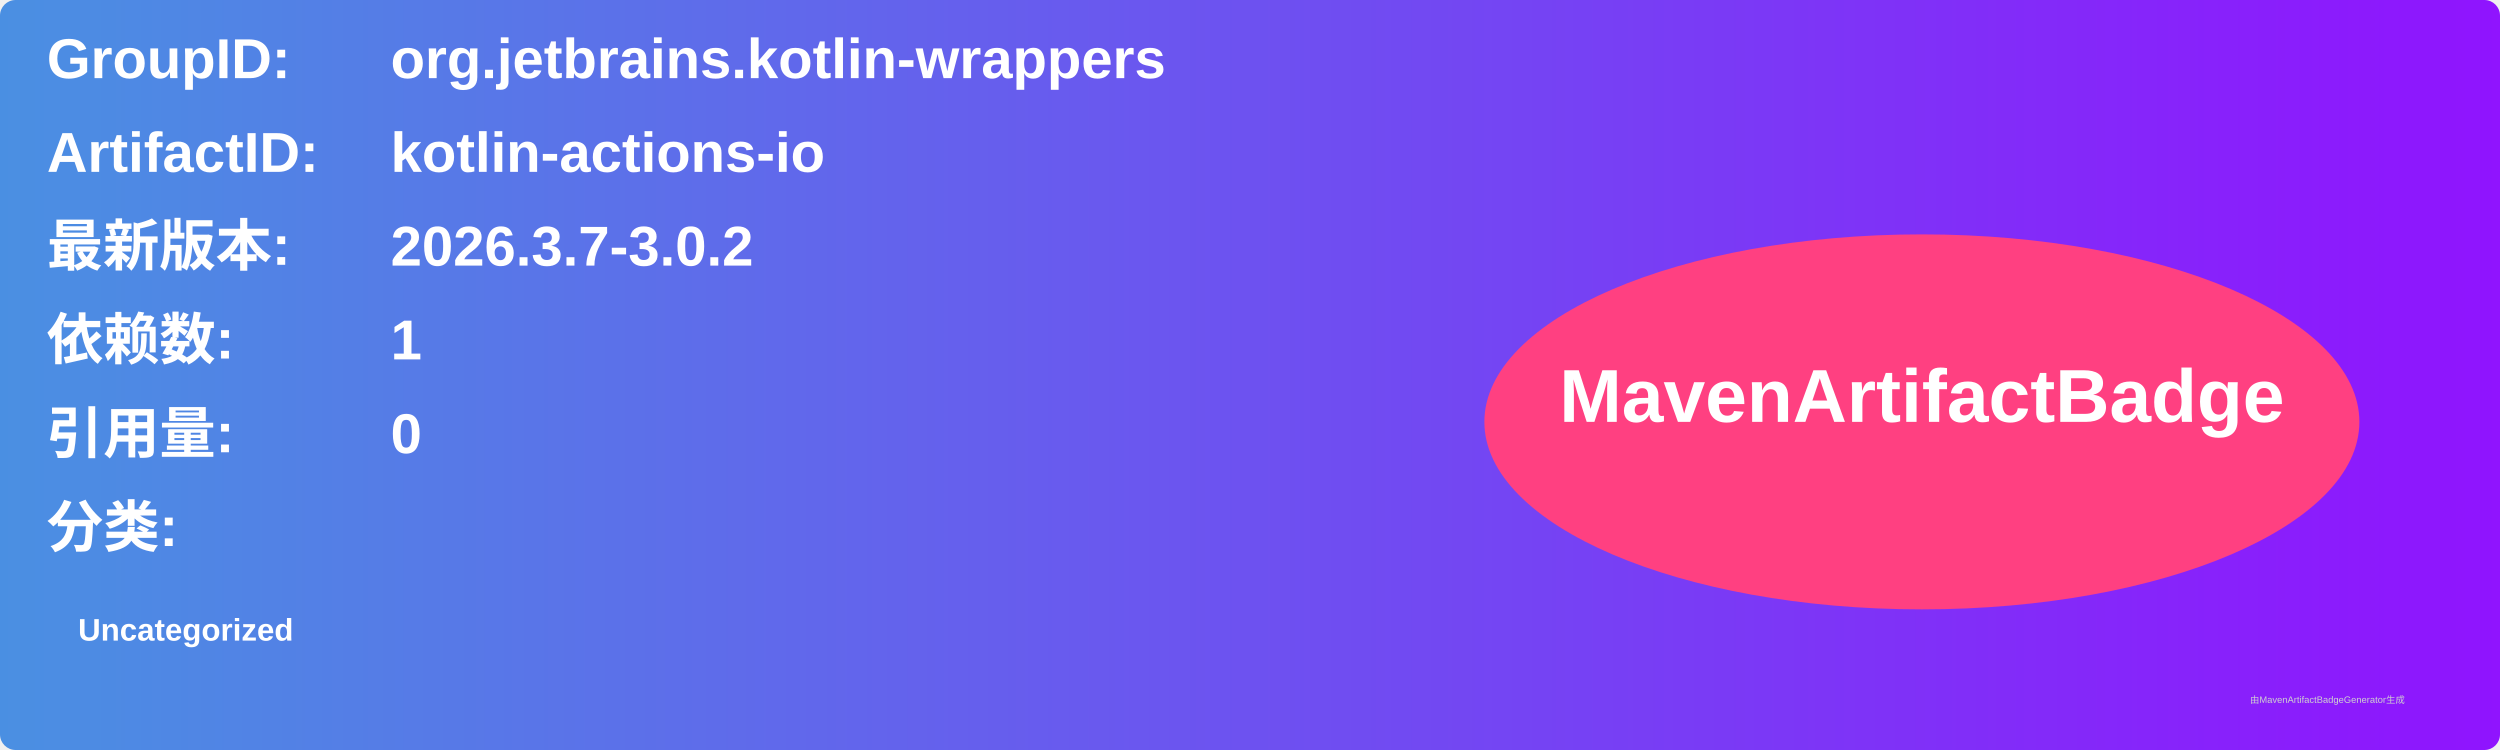
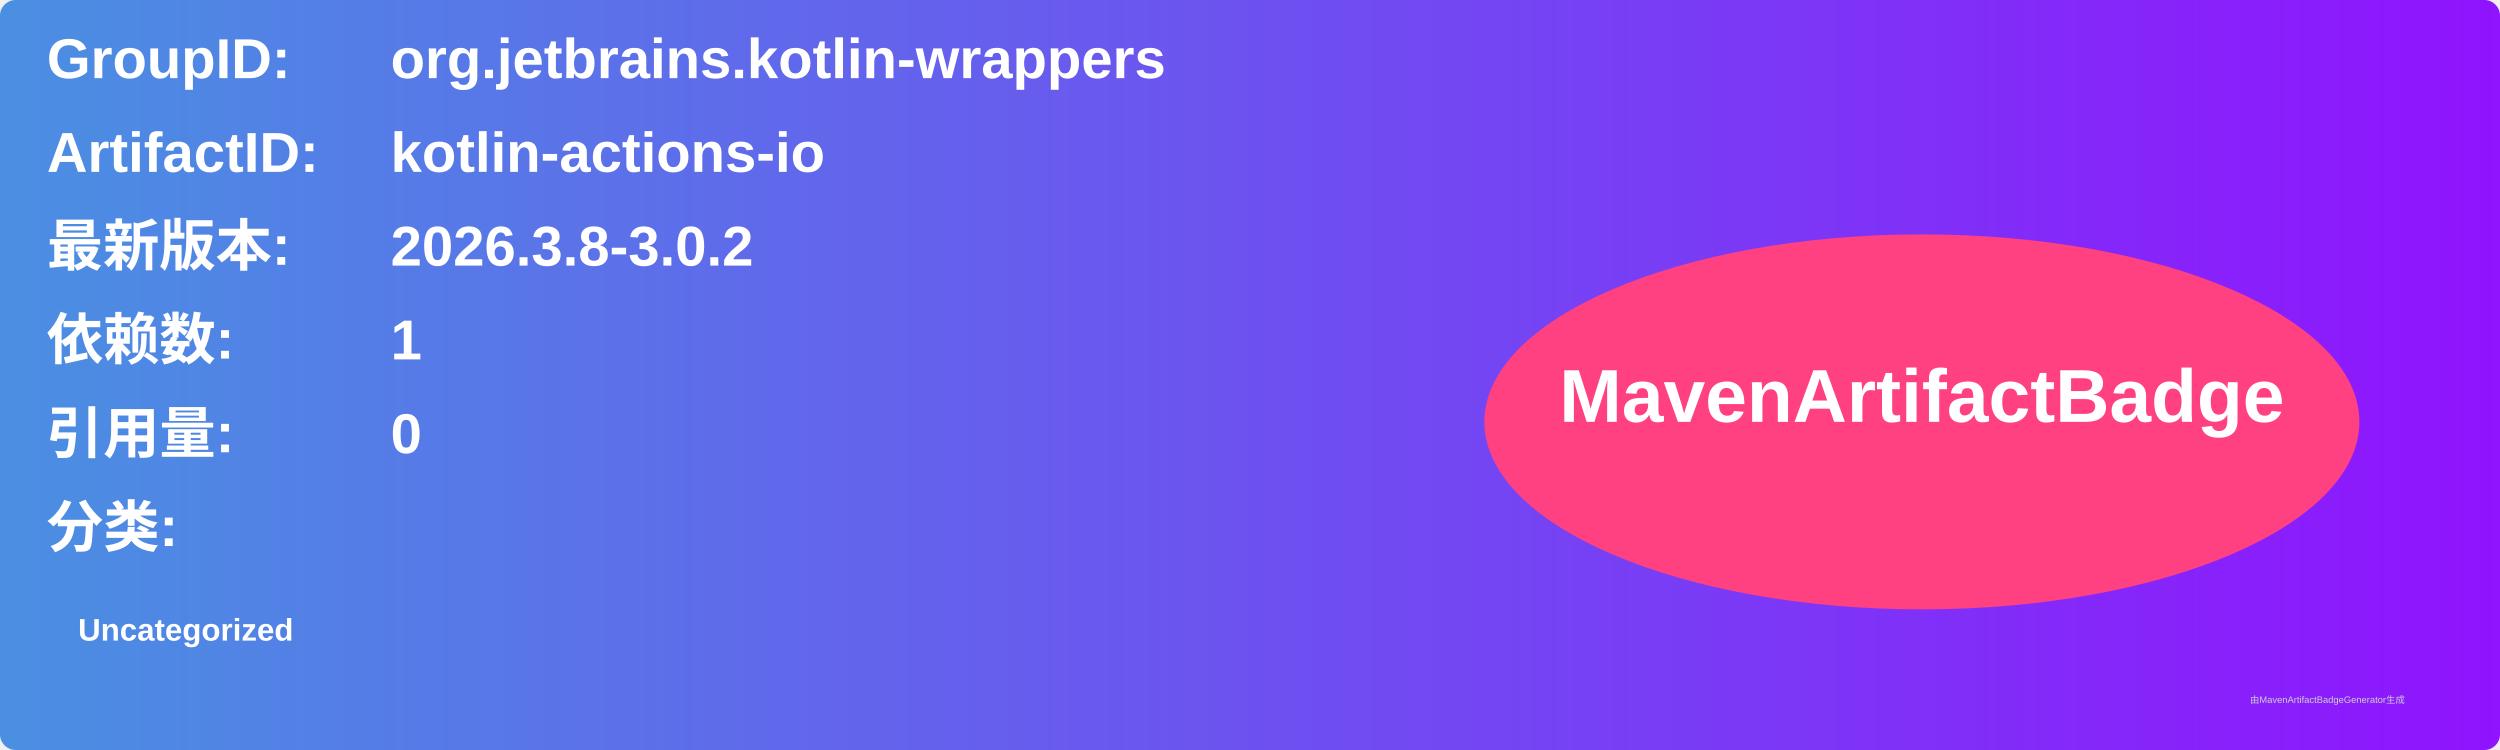
<svg xmlns="http://www.w3.org/2000/svg" width="800" height="240" viewBox="0 0 800 240">
  <linearGradient id="grad" x1="0%" y1="0%" x2="100%" y2="0%">
    <stop offset="0%" stop-color="#4a90e2" />
    <stop offset="100%" stop-color="#9013fe" />
  </linearGradient>
  <rect width="100%" height="100%" rx="5" ry="5" fill="url(#grad)" />
  <g transform="translate(15, 15)">
    <text x="0" y="10" font-family="Arial" font-size="18" fill="white" font-weight="bold" width="260">GroupID:</text>
    <text x="110" y="10" font-family="Arial" font-size="18" fill="white" font-weight="bold" width="460">org.jetbrains.kotlin-wrappers</text>
    <text x="0" y="40" font-family="Arial" font-size="18" fill="white" font-weight="bold" width="260">ArtifactID:</text>
    <text x="110" y="40" font-family="Arial" font-size="18" fill="white" font-weight="bold" width="460">kotlin-actions-io</text>
    <text x="0" y="70" font-family="Arial" font-size="18" fill="white" font-weight="bold">最新版本:</text>
    <text x="110" y="70" font-family="Arial" font-size="18" fill="white" font-weight="bold">
-       <tspan font-weight="bold">2026.3.7-3.0.2</tspan>
+       <tspan font-weight="bold">2026.3.8-3.0.2</tspan>
    </text>
    <text x="0" y="100" font-family="Arial" font-size="18" fill="white" font-weight="bold">依赖数: </text>
    <text x="110" y="100" font-family="Arial" font-size="18" fill="white">
      <tspan font-weight="bold">1</tspan>
    </text>
    <text x="0" y="130" font-family="Arial" font-size="18" fill="white" font-weight="bold">引用量: </text>
    <text x="110" y="130" font-family="Arial" font-size="18" fill="white">
      <tspan font-weight="bold">0</tspan>
    </text>
    <text x="0" y="160" font-family="Arial" font-size="18" fill="white" font-weight="bold">分类:</text>
    <text x="10" y="190" font-family="Arial" font-size="10" fill="white">
      <tspan font-weight="bold">Uncategorized</tspan>
    </text>
    <ellipse cx="600" cy="120" rx="140" ry="60" fill="#ff4081" />
    <text x="600" y="120" text-anchor="middle" font-family="Arial" font-size="24" fill="white" font-weight="bold">MavenArtifactBadge</text>
  </g>
  <text x="720" y="225" font-family="Arial" font-size="3" fill="#d0d0d0">由MavenArtifactBadgeGenerator生成</text>
</svg>
